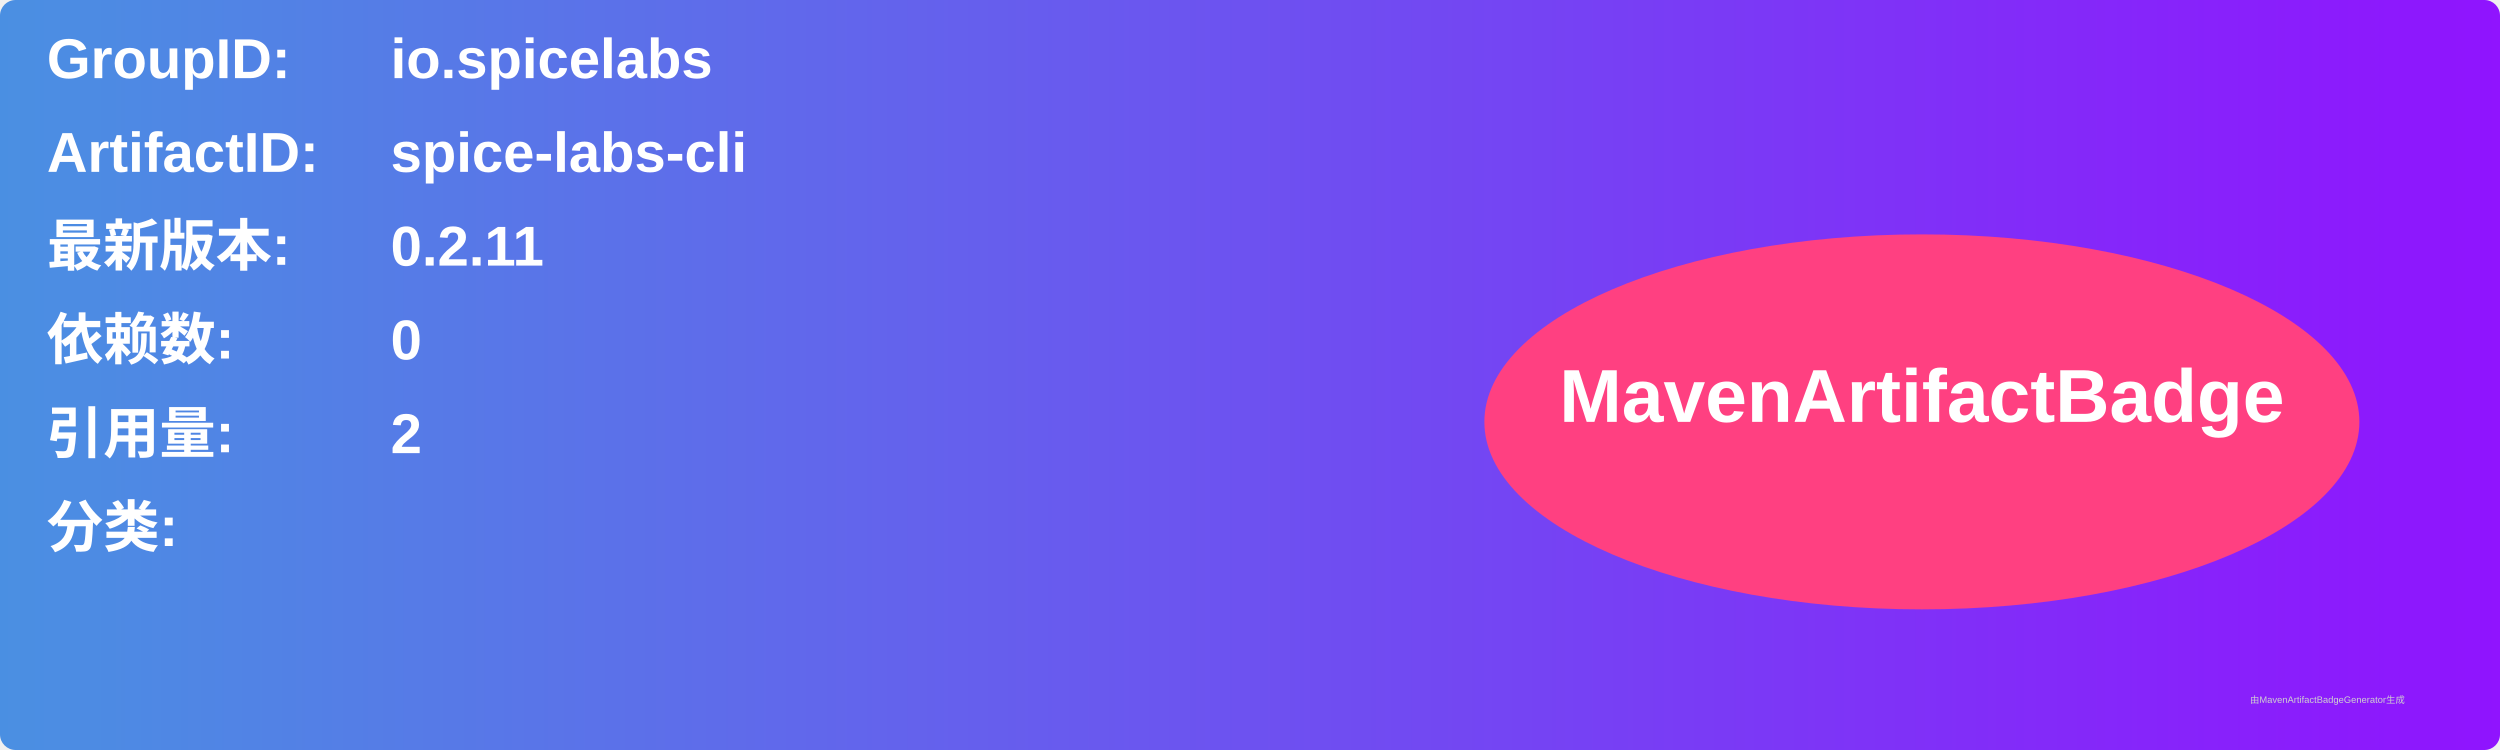
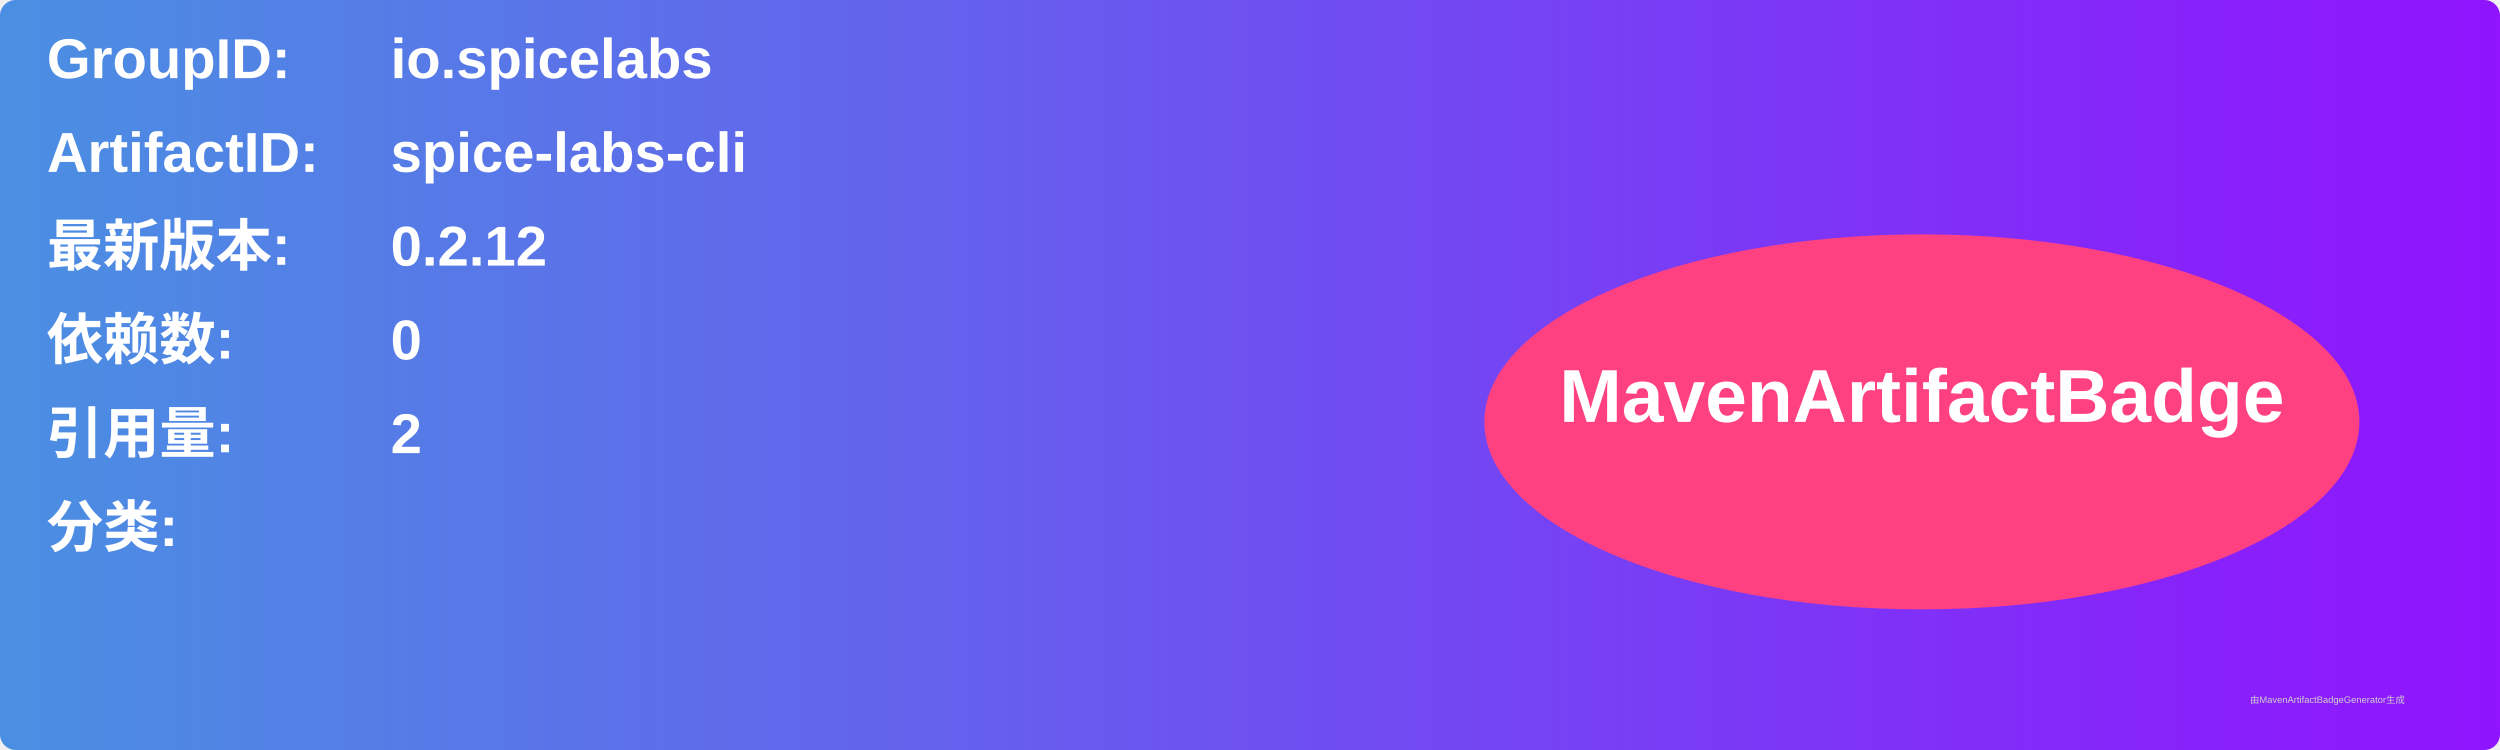
<svg xmlns="http://www.w3.org/2000/svg" width="800" height="240" viewBox="0 0 800 240">
  <linearGradient id="grad" x1="0%" y1="0%" x2="100%" y2="0%">
    <stop offset="0%" stop-color="#4a90e2" />
    <stop offset="100%" stop-color="#9013fe" />
  </linearGradient>
  <rect width="100%" height="100%" rx="5" ry="5" fill="url(#grad)" />
  <g transform="translate(15, 15)">
    <text x="0" y="10" font-family="Arial" font-size="18" fill="white" font-weight="bold" width="260">GroupID:</text>
    <text x="110" y="10" font-family="Arial" font-size="18" fill="white" font-weight="bold" width="460">io.spicelabs</text>
    <text x="0" y="40" font-family="Arial" font-size="18" fill="white" font-weight="bold" width="260">ArtifactID:</text>
    <text x="110" y="40" font-family="Arial" font-size="18" fill="white" font-weight="bold" width="460">spice-labs-cli</text>
    <text x="0" y="70" font-family="Arial" font-size="18" fill="white" font-weight="bold">最新版本:</text>
    <text x="110" y="70" font-family="Arial" font-size="18" fill="white" font-weight="bold">
-       <tspan font-weight="bold">0.2.11</tspan>
+       <tspan font-weight="bold">0.2.12</tspan>
    </text>
    <text x="0" y="100" font-family="Arial" font-size="18" fill="white" font-weight="bold">依赖数: </text>
    <text x="110" y="100" font-family="Arial" font-size="18" fill="white">
      <tspan font-weight="bold">0</tspan>
    </text>
    <text x="0" y="130" font-family="Arial" font-size="18" fill="white" font-weight="bold">引用量: </text>
    <text x="110" y="130" font-family="Arial" font-size="18" fill="white">
      <tspan font-weight="bold">2</tspan>
    </text>
    <text x="0" y="160" font-family="Arial" font-size="18" fill="white" font-weight="bold">分类:</text>
    <text x="10" y="190" font-family="Arial" font-size="10" fill="white">
      <tspan font-weight="bold" />
    </text>
    <ellipse cx="600" cy="120" rx="140" ry="60" fill="#ff4081" />
    <text x="600" y="120" text-anchor="middle" font-family="Arial" font-size="24" fill="white" font-weight="bold">MavenArtifactBadge</text>
  </g>
  <text x="720" y="225" font-family="Arial" font-size="3" fill="#d0d0d0">由MavenArtifactBadgeGenerator生成</text>
</svg>
